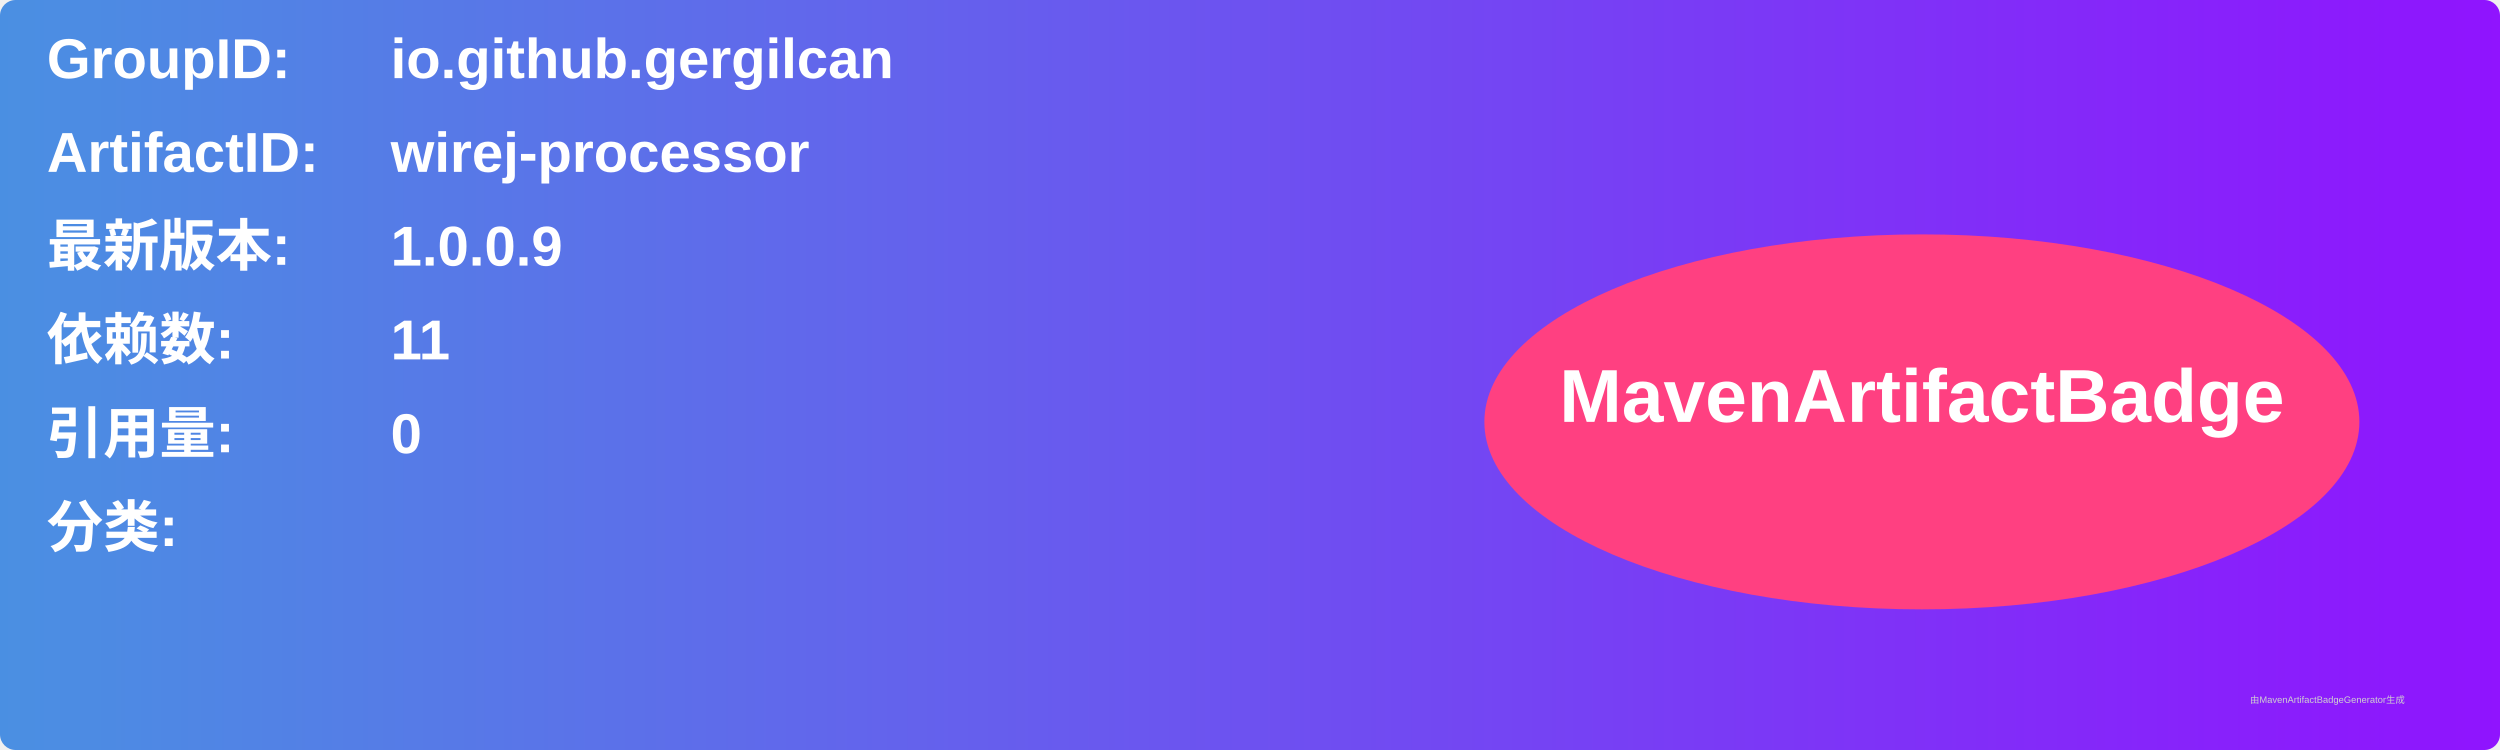
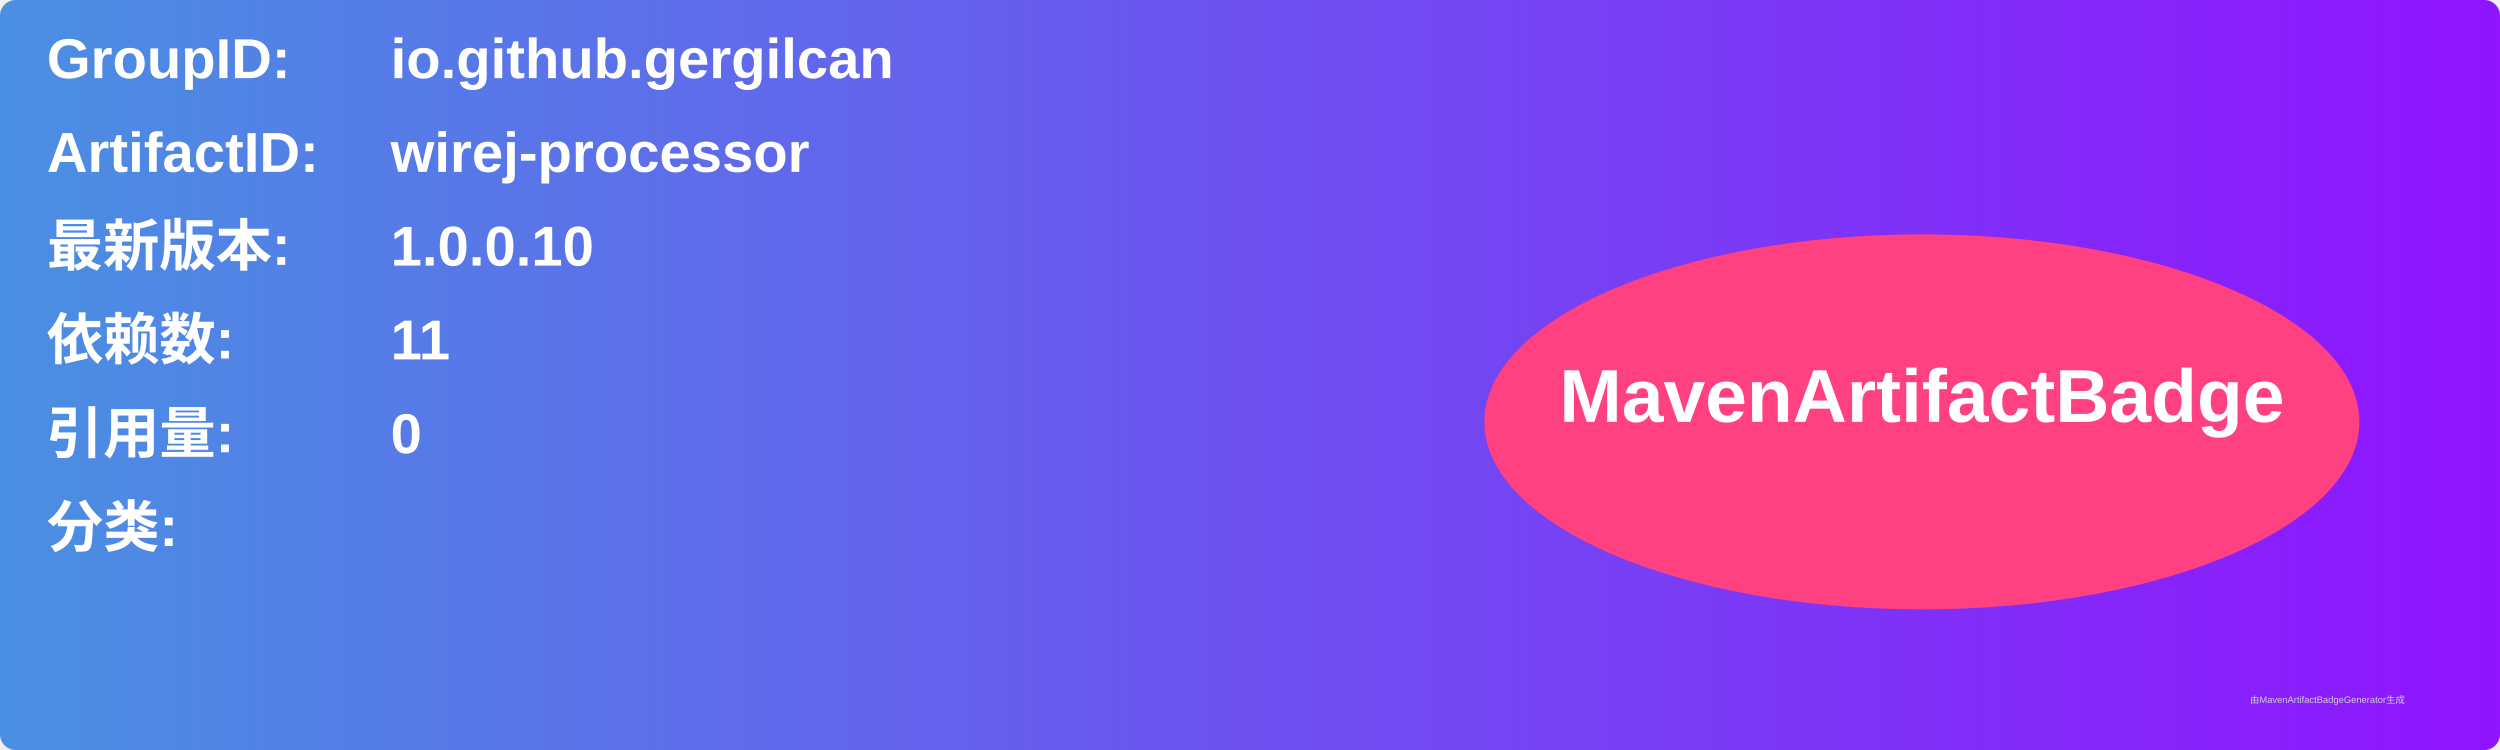
<svg xmlns="http://www.w3.org/2000/svg" width="800" height="240" viewBox="0 0 800 240">
  <linearGradient id="grad" x1="0%" y1="0%" x2="100%" y2="0%">
    <stop offset="0%" stop-color="#4a90e2" />
    <stop offset="100%" stop-color="#9013fe" />
  </linearGradient>
  <rect width="100%" height="100%" rx="5" ry="5" fill="url(#grad)" />
  <g transform="translate(15, 15)">
    <text x="0" y="10" font-family="Arial" font-size="18" fill="white" font-weight="bold" width="260">GroupID:</text>
    <text x="110" y="10" font-family="Arial" font-size="18" fill="white" font-weight="bold" width="460">io.github.gergilcan</text>
    <text x="0" y="40" font-family="Arial" font-size="18" fill="white" font-weight="bold" width="260">ArtifactID:</text>
    <text x="110" y="40" font-family="Arial" font-size="18" fill="white" font-weight="bold" width="460">wirej-processor</text>
    <text x="0" y="70" font-family="Arial" font-size="18" fill="white" font-weight="bold">最新版本:</text>
    <text x="110" y="70" font-family="Arial" font-size="18" fill="white" font-weight="bold">
-       <tspan font-weight="bold">1.0.0.9</tspan>
+       <tspan font-weight="bold">1.0.0.10</tspan>
    </text>
    <text x="0" y="100" font-family="Arial" font-size="18" fill="white" font-weight="bold">依赖数: </text>
    <text x="110" y="100" font-family="Arial" font-size="18" fill="white">
      <tspan font-weight="bold">11</tspan>
    </text>
    <text x="0" y="130" font-family="Arial" font-size="18" fill="white" font-weight="bold">引用量: </text>
    <text x="110" y="130" font-family="Arial" font-size="18" fill="white">
      <tspan font-weight="bold">0</tspan>
    </text>
    <text x="0" y="160" font-family="Arial" font-size="18" fill="white" font-weight="bold">分类:</text>
    <text x="10" y="190" font-family="Arial" font-size="10" fill="white">
      <tspan font-weight="bold" />
    </text>
    <ellipse cx="600" cy="120" rx="140" ry="60" fill="#ff4081" />
    <text x="600" y="120" text-anchor="middle" font-family="Arial" font-size="24" fill="white" font-weight="bold">MavenArtifactBadge</text>
  </g>
  <text x="720" y="225" font-family="Arial" font-size="3" fill="#d0d0d0">由MavenArtifactBadgeGenerator生成</text>
</svg>
